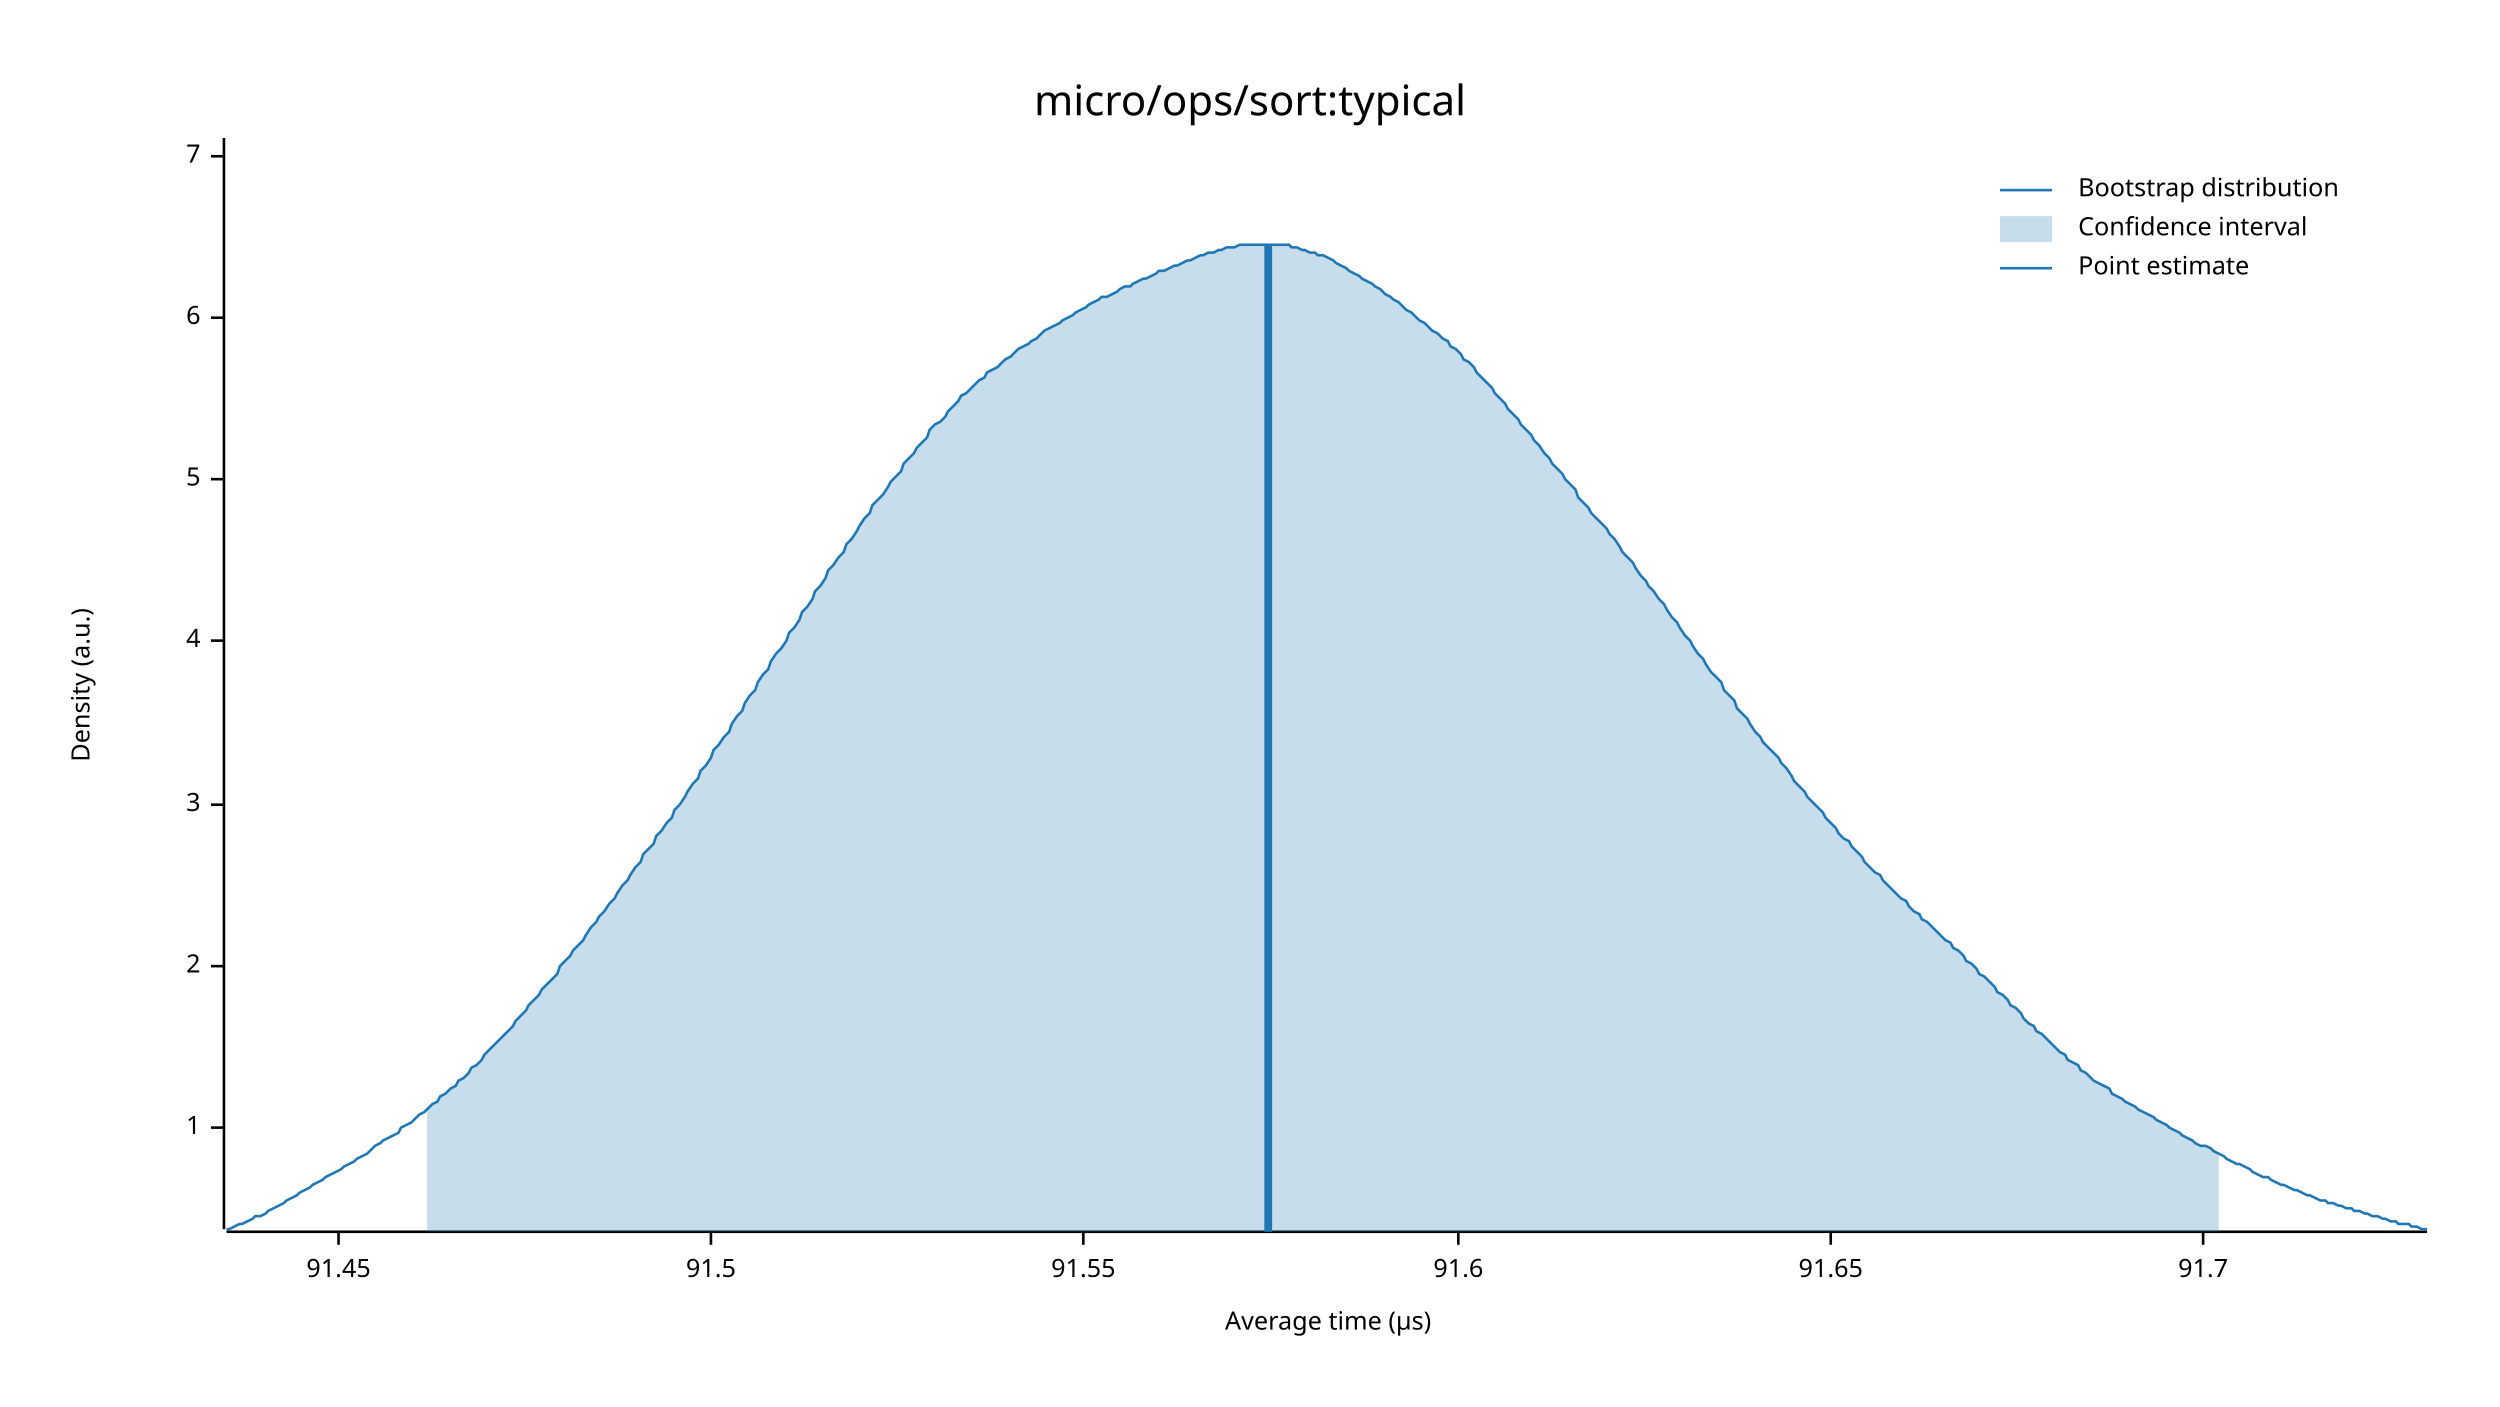
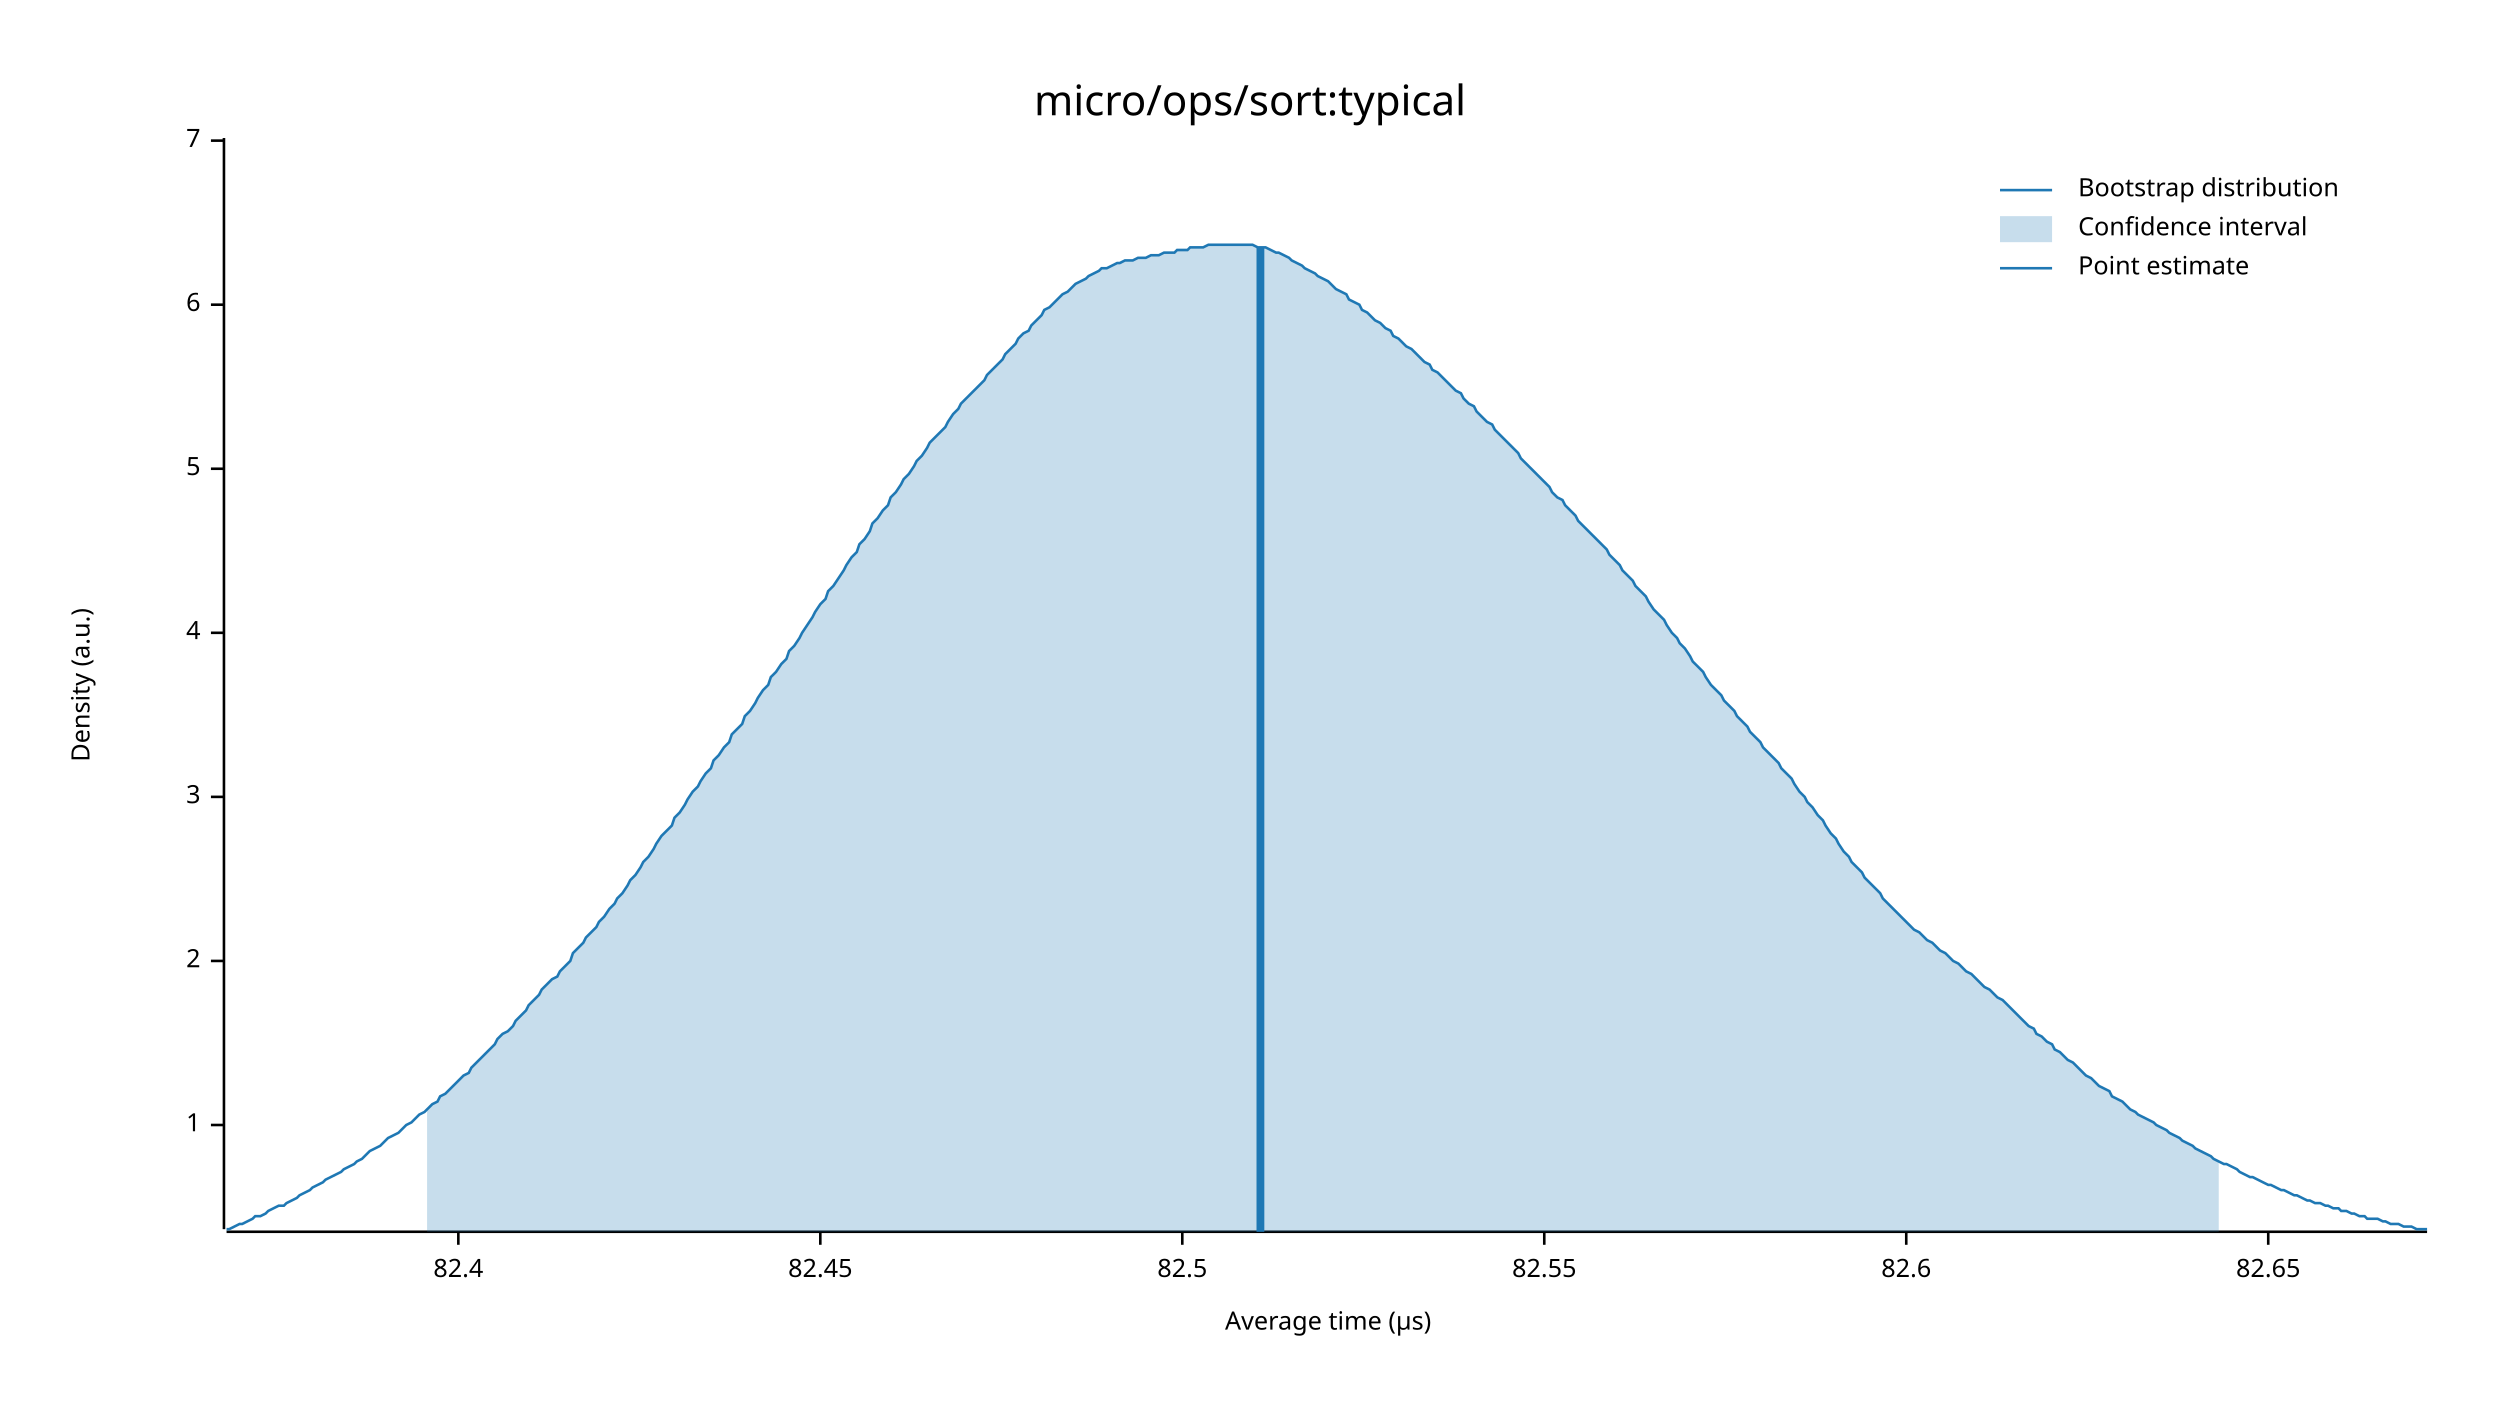
<svg xmlns="http://www.w3.org/2000/svg" width="960" height="540" viewBox="0 0 960 540">
  <text x="480" y="32" dy="0.76em" text-anchor="middle" font-family="sans-serif" font-size="16.129" opacity="1" fill="#000000">
micro/ops/sort:typical
</text>
  <text x="27" y="263" dy="0.76em" text-anchor="middle" font-family="sans-serif" font-size="9.677" opacity="1" fill="#000000" transform="rotate(270, 27, 263)">
Density (a.u.)
</text>
  <text x="510" y="513" dy="-0.5ex" text-anchor="middle" font-family="sans-serif" font-size="9.677" opacity="1" fill="#000000">
Average time (µs)
</text>
  <polyline fill="none" opacity="1" stroke="#000000" stroke-width="1" points="86,53 86,472 " />
-   <text x="77" y="433" dy="0.5ex" text-anchor="end" font-family="sans-serif" font-size="9.677" opacity="1" fill="#000000">
+   <text x="77" y="432" dy="0.5ex" text-anchor="end" font-family="sans-serif" font-size="9.677" opacity="1" fill="#000000">
1
</text>
-   <polyline fill="none" opacity="1" stroke="#000000" stroke-width="1" points="81,433 86,433 " />
-   <text x="77" y="371" dy="0.5ex" text-anchor="end" font-family="sans-serif" font-size="9.677" opacity="1" fill="#000000">
+   <polyline fill="none" opacity="1" stroke="#000000" stroke-width="1" points="81,432 86,432 " />
+   <text x="77" y="369" dy="0.5ex" text-anchor="end" font-family="sans-serif" font-size="9.677" opacity="1" fill="#000000">
2
</text>
-   <polyline fill="none" opacity="1" stroke="#000000" stroke-width="1" points="81,371 86,371 " />
-   <text x="77" y="309" dy="0.5ex" text-anchor="end" font-family="sans-serif" font-size="9.677" opacity="1" fill="#000000">
+   <polyline fill="none" opacity="1" stroke="#000000" stroke-width="1" points="81,369 86,369 " />
+   <text x="77" y="306" dy="0.5ex" text-anchor="end" font-family="sans-serif" font-size="9.677" opacity="1" fill="#000000">
3
</text>
-   <polyline fill="none" opacity="1" stroke="#000000" stroke-width="1" points="81,309 86,309 " />
-   <text x="77" y="246" dy="0.5ex" text-anchor="end" font-family="sans-serif" font-size="9.677" opacity="1" fill="#000000">
+   <polyline fill="none" opacity="1" stroke="#000000" stroke-width="1" points="81,306 86,306 " />
+   <text x="77" y="243" dy="0.5ex" text-anchor="end" font-family="sans-serif" font-size="9.677" opacity="1" fill="#000000">
4
</text>
-   <polyline fill="none" opacity="1" stroke="#000000" stroke-width="1" points="81,246 86,246 " />
-   <text x="77" y="184" dy="0.5ex" text-anchor="end" font-family="sans-serif" font-size="9.677" opacity="1" fill="#000000">
+   <polyline fill="none" opacity="1" stroke="#000000" stroke-width="1" points="81,243 86,243 " />
+   <text x="77" y="180" dy="0.5ex" text-anchor="end" font-family="sans-serif" font-size="9.677" opacity="1" fill="#000000">
5
</text>
-   <polyline fill="none" opacity="1" stroke="#000000" stroke-width="1" points="81,184 86,184 " />
-   <text x="77" y="122" dy="0.5ex" text-anchor="end" font-family="sans-serif" font-size="9.677" opacity="1" fill="#000000">
+   <polyline fill="none" opacity="1" stroke="#000000" stroke-width="1" points="81,180 86,180 " />
+   <text x="77" y="117" dy="0.5ex" text-anchor="end" font-family="sans-serif" font-size="9.677" opacity="1" fill="#000000">
6
</text>
-   <polyline fill="none" opacity="1" stroke="#000000" stroke-width="1" points="81,122 86,122 " />
-   <text x="77" y="60" dy="0.5ex" text-anchor="end" font-family="sans-serif" font-size="9.677" opacity="1" fill="#000000">
+   <polyline fill="none" opacity="1" stroke="#000000" stroke-width="1" points="81,117 86,117 " />
+   <text x="77" y="54" dy="0.5ex" text-anchor="end" font-family="sans-serif" font-size="9.677" opacity="1" fill="#000000">
7
</text>
-   <polyline fill="none" opacity="1" stroke="#000000" stroke-width="1" points="81,60 86,60 " />
+   <polyline fill="none" opacity="1" stroke="#000000" stroke-width="1" points="81,54 86,54 " />
  <polyline fill="none" opacity="1" stroke="#000000" stroke-width="1" points="87,473 932,473 " />
-   <text x="130" y="483" dy="0.76em" text-anchor="middle" font-family="sans-serif" font-size="9.677" opacity="1" fill="#000000">
- 91.45
+   <text x="176" y="483" dy="0.76em" text-anchor="middle" font-family="sans-serif" font-size="9.677" opacity="1" fill="#000000">
+ 82.4
</text>
-   <polyline fill="none" opacity="1" stroke="#000000" stroke-width="1" points="130,473 130,478 " />
-   <text x="273" y="483" dy="0.76em" text-anchor="middle" font-family="sans-serif" font-size="9.677" opacity="1" fill="#000000">
- 91.5
+   <polyline fill="none" opacity="1" stroke="#000000" stroke-width="1" points="176,473 176,478 " />
+   <text x="315" y="483" dy="0.76em" text-anchor="middle" font-family="sans-serif" font-size="9.677" opacity="1" fill="#000000">
+ 82.45
</text>
-   <polyline fill="none" opacity="1" stroke="#000000" stroke-width="1" points="273,473 273,478 " />
-   <text x="416" y="483" dy="0.76em" text-anchor="middle" font-family="sans-serif" font-size="9.677" opacity="1" fill="#000000">
- 91.55
+   <polyline fill="none" opacity="1" stroke="#000000" stroke-width="1" points="315,473 315,478 " />
+   <text x="454" y="483" dy="0.76em" text-anchor="middle" font-family="sans-serif" font-size="9.677" opacity="1" fill="#000000">
+ 82.5
</text>
-   <polyline fill="none" opacity="1" stroke="#000000" stroke-width="1" points="416,473 416,478 " />
-   <text x="560" y="483" dy="0.76em" text-anchor="middle" font-family="sans-serif" font-size="9.677" opacity="1" fill="#000000">
- 91.6
+   <polyline fill="none" opacity="1" stroke="#000000" stroke-width="1" points="454,473 454,478 " />
+   <text x="593" y="483" dy="0.76em" text-anchor="middle" font-family="sans-serif" font-size="9.677" opacity="1" fill="#000000">
+ 82.55
</text>
-   <polyline fill="none" opacity="1" stroke="#000000" stroke-width="1" points="560,473 560,478 " />
-   <text x="703" y="483" dy="0.76em" text-anchor="middle" font-family="sans-serif" font-size="9.677" opacity="1" fill="#000000">
- 91.65
+   <polyline fill="none" opacity="1" stroke="#000000" stroke-width="1" points="593,473 593,478 " />
+   <text x="732" y="483" dy="0.76em" text-anchor="middle" font-family="sans-serif" font-size="9.677" opacity="1" fill="#000000">
+ 82.6
</text>
-   <polyline fill="none" opacity="1" stroke="#000000" stroke-width="1" points="703,473 703,478 " />
-   <text x="846" y="483" dy="0.76em" text-anchor="middle" font-family="sans-serif" font-size="9.677" opacity="1" fill="#000000">
- 91.7
+   <polyline fill="none" opacity="1" stroke="#000000" stroke-width="1" points="732,473 732,478 " />
+   <text x="871" y="483" dy="0.76em" text-anchor="middle" font-family="sans-serif" font-size="9.677" opacity="1" fill="#000000">
+ 82.65
</text>
-   <polyline fill="none" opacity="1" stroke="#000000" stroke-width="1" points="846,473 846,478 " />
-   <polyline fill="none" opacity="1" stroke="#1F78B4" stroke-width="1" points="87,472 88,472 90,471 92,470 93,470 95,469 97,468 98,467 100,467 102,466 103,465 105,464 107,463 109,462 110,461 112,460 114,459 115,458 117,457 119,456 120,455 122,454 124,453 125,452 127,451 129,450 131,449 132,448 134,447 136,446 137,445 139,444 141,443 142,442 144,440 146,439 147,438 149,437 151,436 153,435 154,433 156,432 158,431 159,430 161,428 163,427 164,426 166,424 168,423 169,421 171,420 173,418 175,417 176,415 178,414 180,412 181,410 183,409 185,407 186,405 188,403 190,401 191,400 193,398 195,396 197,394 198,392 200,390 202,388 203,386 205,384 207,382 208,380 210,378 212,376 214,374 215,371 217,369 219,367 220,365 222,363 224,361 225,359 227,356 229,354 230,352 232,350 234,347 236,345 237,343 239,340 241,338 242,336 244,333 246,331 247,328 249,326 251,324 252,321 254,319 256,316 258,314 259,311 261,309 263,306 264,304 266,301 268,299 269,296 271,294 273,291 274,288 276,286 278,283 280,281 281,278 283,275 285,273 286,270 288,267 290,265 291,262 293,259 295,257 296,254 298,251 300,249 302,246 303,243 305,241 307,238 308,235 310,233 312,230 313,227 315,225 317,222 318,219 320,217 322,214 324,212 325,209 327,207 329,204 330,202 332,199 334,197 335,194 337,192 339,190 341,187 342,185 344,183 346,181 347,178 349,176 351,174 352,172 354,170 356,168 357,165 359,163 361,162 363,160 364,158 366,156 368,154 369,152 371,151 373,149 374,148 376,146 378,145 379,143 381,142 383,141 385,139 386,138 388,137 390,135 391,134 393,133 395,132 396,131 398,130 400,128 401,127 403,126 405,125 407,124 408,123 410,122 412,121 413,120 415,119 417,118 418,117 420,116 422,115 423,114 425,114 427,113 429,112 430,111 432,110 434,110 435,109 437,108 439,107 440,107 442,106 444,105 445,104 447,104 449,103 451,102 452,102 454,101 456,100 457,100 459,99 461,98 462,98 464,97 466,97 468,96 469,96 471,95 473,95 474,95 476,94 478,94 479,94 481,94 483,94 484,94 486,94 488,94 490,94 491,94 493,94 495,94 496,95 498,95 500,96 501,96 503,97 505,97 506,98 508,98 510,99 512,100 513,101 515,102 517,103 518,104 520,105 522,106 523,107 525,108 527,109 528,110 530,111 532,113 534,114 535,115 537,116 539,118 540,119 542,120 544,122 545,123 547,124 549,126 550,127 552,128 554,130 556,131 557,133 559,134 561,136 562,138 564,139 566,141 567,143 569,145 571,147 573,149 574,151 576,153 578,155 579,157 581,159 583,161 584,163 586,165 588,167 589,169 591,171 593,174 595,176 596,178 598,180 600,182 601,184 603,186 605,188 606,191 608,193 610,195 611,197 613,199 615,201 617,203 618,205 620,207 622,210 623,212 625,214 627,216 628,218 630,221 632,223 633,225 635,227 637,230 639,232 640,234 642,237 644,239 645,241 647,244 649,246 650,248 652,251 654,253 655,255 657,258 659,260 661,262 662,265 664,267 666,269 667,272 669,274 671,276 672,278 674,281 676,283 677,285 679,287 681,289 683,291 684,293 686,295 688,298 689,300 691,302 693,304 694,306 696,308 698,310 700,312 701,314 703,316 705,318 706,320 708,322 710,323 711,325 713,327 715,329 716,331 718,333 720,335 722,336 723,338 725,340 727,342 728,343 730,345 732,346 733,348 735,350 737,351 738,353 740,354 742,356 744,358 745,359 747,361 749,362 750,364 752,365 754,367 755,369 757,370 759,372 760,374 762,375 764,377 766,379 767,381 769,382 771,384 772,386 774,387 776,389 777,391 779,393 781,394 782,396 784,397 786,399 788,401 789,402 791,404 793,405 794,407 796,408 798,409 799,411 801,412 803,414 804,415 806,416 808,417 810,418 811,420 813,421 815,422 816,423 818,424 820,425 821,426 823,427 825,428 827,429 828,430 830,431 832,432 833,433 835,434 837,435 838,436 840,437 842,438 843,439 845,440 847,440 849,441 850,442 852,443 854,444 855,445 857,446 859,447 860,447 862,448 864,449 865,450 867,451 869,452 871,452 872,453 874,454 876,455 877,455 879,456 881,457 882,457 884,458 886,459 887,459 889,460 891,461 893,461 894,462 896,462 898,463 899,463 901,464 903,464 904,465 906,465 908,466 909,466 911,467 913,467 915,468 916,468 918,469 920,469 921,470 923,470 925,470 926,471 928,471 930,472 932,472 " />
-   <polygon opacity="0.25" fill="#1F78B4" points="164,426 166,424 168,423 169,421 171,420 173,418 175,417 176,415 178,414 180,412 181,410 183,409 185,407 186,405 188,403 190,401 191,400 193,398 195,396 197,394 198,392 200,390 202,388 203,386 205,384 207,382 208,380 210,378 212,376 214,374 215,371 217,369 219,367 220,365 222,363 224,361 225,359 227,356 229,354 230,352 232,350 234,347 236,345 237,343 239,340 241,338 242,336 244,333 246,331 247,328 249,326 251,324 252,321 254,319 256,316 258,314 259,311 261,309 263,306 264,304 266,301 268,299 269,296 271,294 273,291 274,288 276,286 278,283 280,281 281,278 283,275 285,273 286,270 288,267 290,265 291,262 293,259 295,257 296,254 298,251 300,249 302,246 303,243 305,241 307,238 308,235 310,233 312,230 313,227 315,225 317,222 318,219 320,217 322,214 324,212 325,209 327,207 329,204 330,202 332,199 334,197 335,194 337,192 339,190 341,187 342,185 344,183 346,181 347,178 349,176 351,174 352,172 354,170 356,168 357,165 359,163 361,162 363,160 364,158 366,156 368,154 369,152 371,151 373,149 374,148 376,146 378,145 379,143 381,142 383,141 385,139 386,138 388,137 390,135 391,134 393,133 395,132 396,131 398,130 400,128 401,127 403,126 405,125 407,124 408,123 410,122 412,121 413,120 415,119 417,118 418,117 420,116 422,115 423,114 425,114 427,113 429,112 430,111 432,110 434,110 435,109 437,108 439,107 440,107 442,106 444,105 445,104 447,104 449,103 451,102 452,102 454,101 456,100 457,100 459,99 461,98 462,98 464,97 466,97 468,96 469,96 471,95 473,95 474,95 476,94 478,94 479,94 481,94 483,94 484,94 486,94 488,94 490,94 491,94 493,94 495,94 496,95 498,95 500,96 501,96 503,97 505,97 506,98 508,98 510,99 512,100 513,101 515,102 517,103 518,104 520,105 522,106 523,107 525,108 527,109 528,110 530,111 532,113 534,114 535,115 537,116 539,118 540,119 542,120 544,122 545,123 547,124 549,126 550,127 552,128 554,130 556,131 557,133 559,134 561,136 562,138 564,139 566,141 567,143 569,145 571,147 573,149 574,151 576,153 578,155 579,157 581,159 583,161 584,163 586,165 588,167 589,169 591,171 593,174 595,176 596,178 598,180 600,182 601,184 603,186 605,188 606,191 608,193 610,195 611,197 613,199 615,201 617,203 618,205 620,207 622,210 623,212 625,214 627,216 628,218 630,221 632,223 633,225 635,227 637,230 639,232 640,234 642,237 644,239 645,241 647,244 649,246 650,248 652,251 654,253 655,255 657,258 659,260 661,262 662,265 664,267 666,269 667,272 669,274 671,276 672,278 674,281 676,283 677,285 679,287 681,289 683,291 684,293 686,295 688,298 689,300 691,302 693,304 694,306 696,308 698,310 700,312 701,314 703,316 705,318 706,320 708,322 710,323 711,325 713,327 715,329 716,331 718,333 720,335 722,336 723,338 725,340 727,342 728,343 730,345 732,346 733,348 735,350 737,351 738,353 740,354 742,356 744,358 745,359 747,361 749,362 750,364 752,365 754,367 755,369 757,370 759,372 760,374 762,375 764,377 766,379 767,381 769,382 771,384 772,386 774,387 776,389 777,391 779,393 781,394 782,396 784,397 786,399 788,401 789,402 791,404 793,405 794,407 796,408 798,409 799,411 801,412 803,414 804,415 806,416 808,417 810,418 811,420 813,421 815,422 816,423 818,424 820,425 821,426 823,427 825,428 827,429 828,430 830,431 832,432 833,433 835,434 837,435 838,436 840,437 842,438 843,439 845,440 847,440 849,441 850,442 852,443 852,473 164,473 " />
-   <polyline fill="none" opacity="1" stroke="#1F78B4" stroke-width="3" points="487,473 487,94 " />
+   <polyline fill="none" opacity="1" stroke="#000000" stroke-width="1" points="871,473 871,478 " />
+   <polyline fill="none" opacity="1" stroke="#1F78B4" stroke-width="1" points="87,472 88,472 90,471 92,470 93,470 95,469 97,468 98,467 100,467 102,466 103,465 105,464 107,463 109,463 110,462 112,461 114,460 115,459 117,458 119,457 120,456 122,455 124,454 125,453 127,452 129,451 131,450 132,449 134,448 136,447 137,446 139,445 141,443 142,442 144,441 146,440 147,439 149,437 151,436 153,435 154,434 156,432 158,431 159,430 161,428 163,427 164,426 166,424 168,423 169,421 171,420 173,418 175,416 176,415 178,413 180,412 181,410 183,408 185,406 186,405 188,403 190,401 191,399 193,397 195,396 197,394 198,392 200,390 202,388 203,386 205,384 207,382 208,380 210,378 212,376 214,375 215,373 217,371 219,369 220,366 222,364 224,362 225,360 227,358 229,356 230,354 232,352 234,349 236,347 237,345 239,343 241,340 242,338 244,336 246,333 247,331 249,329 251,326 252,324 254,321 256,319 258,317 259,314 261,312 263,309 264,307 266,304 268,302 269,300 271,297 273,295 274,292 276,290 278,287 280,285 281,282 283,280 285,278 286,275 288,273 290,270 291,268 293,265 295,263 296,260 298,258 300,255 302,253 303,250 305,248 307,245 308,243 310,240 312,237 313,235 315,232 317,230 318,227 320,225 322,222 324,219 325,217 327,214 329,212 330,209 332,207 334,204 335,201 337,199 339,196 341,194 342,191 344,189 346,186 347,184 349,182 351,179 352,177 354,175 356,172 357,170 359,168 361,166 363,164 364,162 366,159 368,157 369,155 371,153 373,151 374,150 376,148 378,146 379,144 381,142 383,140 385,138 386,136 388,134 390,132 391,130 393,128 395,127 396,125 398,123 400,121 401,119 403,118 405,116 407,114 408,113 410,112 412,110 413,109 415,108 417,107 418,106 420,105 422,104 423,103 425,103 427,102 429,101 430,101 432,100 434,100 435,100 437,99 439,99 440,99 442,98 444,98 445,98 447,97 449,97 451,97 452,96 454,96 456,96 457,95 459,95 461,95 462,95 464,94 466,94 468,94 469,94 471,94 473,94 474,94 476,94 478,94 479,94 481,94 483,95 484,95 486,95 488,96 490,97 491,97 493,98 495,99 496,100 498,101 500,102 501,103 503,104 505,105 506,106 508,107 510,108 512,110 513,111 515,112 517,113 518,115 520,116 522,117 523,119 525,120 527,122 528,123 530,124 532,126 534,127 535,129 537,130 539,132 540,133 542,134 544,136 545,137 547,139 549,140 550,142 552,143 554,145 556,147 557,148 559,150 561,151 562,153 564,155 566,156 567,158 569,160 571,162 573,163 574,165 576,167 578,169 579,170 581,172 583,174 584,176 586,178 588,180 589,181 591,183 593,185 595,187 596,189 598,191 600,192 601,194 603,196 605,198 606,200 608,202 610,204 611,205 613,207 615,209 617,211 618,213 620,215 622,217 623,219 625,221 627,223 628,225 630,227 632,229 633,231 635,234 637,236 639,238 640,240 642,243 644,245 645,247 647,249 649,252 650,254 652,256 654,258 655,260 657,263 659,265 661,267 662,269 664,271 666,273 667,275 669,277 671,279 672,281 674,283 676,285 677,287 679,289 681,291 683,293 684,295 686,297 688,299 689,301 691,304 693,306 694,308 696,310 698,313 700,315 701,317 703,320 705,322 706,324 708,327 710,329 711,331 713,333 715,335 716,337 718,339 720,341 722,343 723,345 725,347 727,349 728,350 730,352 732,354 733,355 735,357 737,358 738,359 740,361 742,362 744,364 745,365 747,366 749,368 750,369 752,370 754,372 755,373 757,374 759,376 760,377 762,379 764,380 766,382 767,383 769,384 771,386 772,387 774,389 776,391 777,392 779,394 781,395 782,397 784,398 786,400 788,401 789,403 791,404 793,406 794,407 796,408 798,410 799,411 801,413 803,414 804,415 806,417 808,418 810,419 811,421 813,422 815,423 816,424 818,426 820,427 821,428 823,429 825,430 827,431 828,432 830,433 832,434 833,435 835,436 837,437 838,438 840,439 842,440 843,441 845,442 847,443 849,444 850,445 852,446 854,447 855,447 857,448 859,449 860,450 862,451 864,452 865,452 867,453 869,454 871,455 872,455 874,456 876,457 877,457 879,458 881,459 882,459 884,460 886,461 887,461 889,462 891,462 893,463 894,463 896,464 898,464 899,465 901,465 903,466 904,466 906,467 908,467 909,468 911,468 913,468 915,469 916,469 918,470 920,470 921,470 923,471 925,471 926,471 928,472 930,472 932,472 " />
+   <polygon opacity="0.25" fill="#1F78B4" points="164,426 166,424 168,423 169,421 171,420 173,418 175,416 176,415 178,413 180,412 181,410 183,408 185,406 186,405 188,403 190,401 191,399 193,397 195,396 197,394 198,392 200,390 202,388 203,386 205,384 207,382 208,380 210,378 212,376 214,375 215,373 217,371 219,369 220,366 222,364 224,362 225,360 227,358 229,356 230,354 232,352 234,349 236,347 237,345 239,343 241,340 242,338 244,336 246,333 247,331 249,329 251,326 252,324 254,321 256,319 258,317 259,314 261,312 263,309 264,307 266,304 268,302 269,300 271,297 273,295 274,292 276,290 278,287 280,285 281,282 283,280 285,278 286,275 288,273 290,270 291,268 293,265 295,263 296,260 298,258 300,255 302,253 303,250 305,248 307,245 308,243 310,240 312,237 313,235 315,232 317,230 318,227 320,225 322,222 324,219 325,217 327,214 329,212 330,209 332,207 334,204 335,201 337,199 339,196 341,194 342,191 344,189 346,186 347,184 349,182 351,179 352,177 354,175 356,172 357,170 359,168 361,166 363,164 364,162 366,159 368,157 369,155 371,153 373,151 374,150 376,148 378,146 379,144 381,142 383,140 385,138 386,136 388,134 390,132 391,130 393,128 395,127 396,125 398,123 400,121 401,119 403,118 405,116 407,114 408,113 410,112 412,110 413,109 415,108 417,107 418,106 420,105 422,104 423,103 425,103 427,102 429,101 430,101 432,100 434,100 435,100 437,99 439,99 440,99 442,98 444,98 445,98 447,97 449,97 451,97 452,96 454,96 456,96 457,95 459,95 461,95 462,95 464,94 466,94 468,94 469,94 471,94 473,94 474,94 476,94 478,94 479,94 481,94 483,95 484,95 486,95 488,96 490,97 491,97 493,98 495,99 496,100 498,101 500,102 501,103 503,104 505,105 506,106 508,107 510,108 512,110 513,111 515,112 517,113 518,115 520,116 522,117 523,119 525,120 527,122 528,123 530,124 532,126 534,127 535,129 537,130 539,132 540,133 542,134 544,136 545,137 547,139 549,140 550,142 552,143 554,145 556,147 557,148 559,150 561,151 562,153 564,155 566,156 567,158 569,160 571,162 573,163 574,165 576,167 578,169 579,170 581,172 583,174 584,176 586,178 588,180 589,181 591,183 593,185 595,187 596,189 598,191 600,192 601,194 603,196 605,198 606,200 608,202 610,204 611,205 613,207 615,209 617,211 618,213 620,215 622,217 623,219 625,221 627,223 628,225 630,227 632,229 633,231 635,234 637,236 639,238 640,240 642,243 644,245 645,247 647,249 649,252 650,254 652,256 654,258 655,260 657,263 659,265 661,267 662,269 664,271 666,273 667,275 669,277 671,279 672,281 674,283 676,285 677,287 679,289 681,291 683,293 684,295 686,297 688,299 689,301 691,304 693,306 694,308 696,310 698,313 700,315 701,317 703,320 705,322 706,324 708,327 710,329 711,331 713,333 715,335 716,337 718,339 720,341 722,343 723,345 725,347 727,349 728,350 730,352 732,354 733,355 735,357 737,358 738,359 740,361 742,362 744,364 745,365 747,366 749,368 750,369 752,370 754,372 755,373 757,374 759,376 760,377 762,379 764,380 766,382 767,383 769,384 771,386 772,387 774,389 776,391 777,392 779,394 781,395 782,397 784,398 786,400 788,401 789,403 791,404 793,406 794,407 796,408 798,410 799,411 801,413 803,414 804,415 806,417 808,418 810,419 811,421 813,422 815,423 816,424 818,426 820,427 821,428 823,429 825,430 827,431 828,432 830,433 832,434 833,435 835,436 837,437 838,438 840,439 842,440 843,441 845,442 847,443 849,444 850,445 852,446 852,473 164,473 " />
+   <polyline fill="none" opacity="1" stroke="#1F78B4" stroke-width="3" points="484,473 484,95 " />
  <text x="798" y="68" dy="0.76em" text-anchor="start" font-family="sans-serif" font-size="9.677" opacity="1" fill="#000000">
Bootstrap distribution
</text>
  <text x="798" y="83" dy="0.76em" text-anchor="start" font-family="sans-serif" font-size="9.677" opacity="1" fill="#000000">
Confidence interval
</text>
  <text x="798" y="98" dy="0.76em" text-anchor="start" font-family="sans-serif" font-size="9.677" opacity="1" fill="#000000">
Point estimate
</text>
  <polyline fill="none" opacity="1" stroke="#1F78B4" stroke-width="1" points="768,73 788,73 " />
  <rect x="768" y="83" width="20" height="10" opacity="0.25" fill="#1F78B4" stroke="none" />
  <polyline fill="none" opacity="1" stroke="#1F78B4" stroke-width="1" points="768,103 788,103 " />
</svg>
